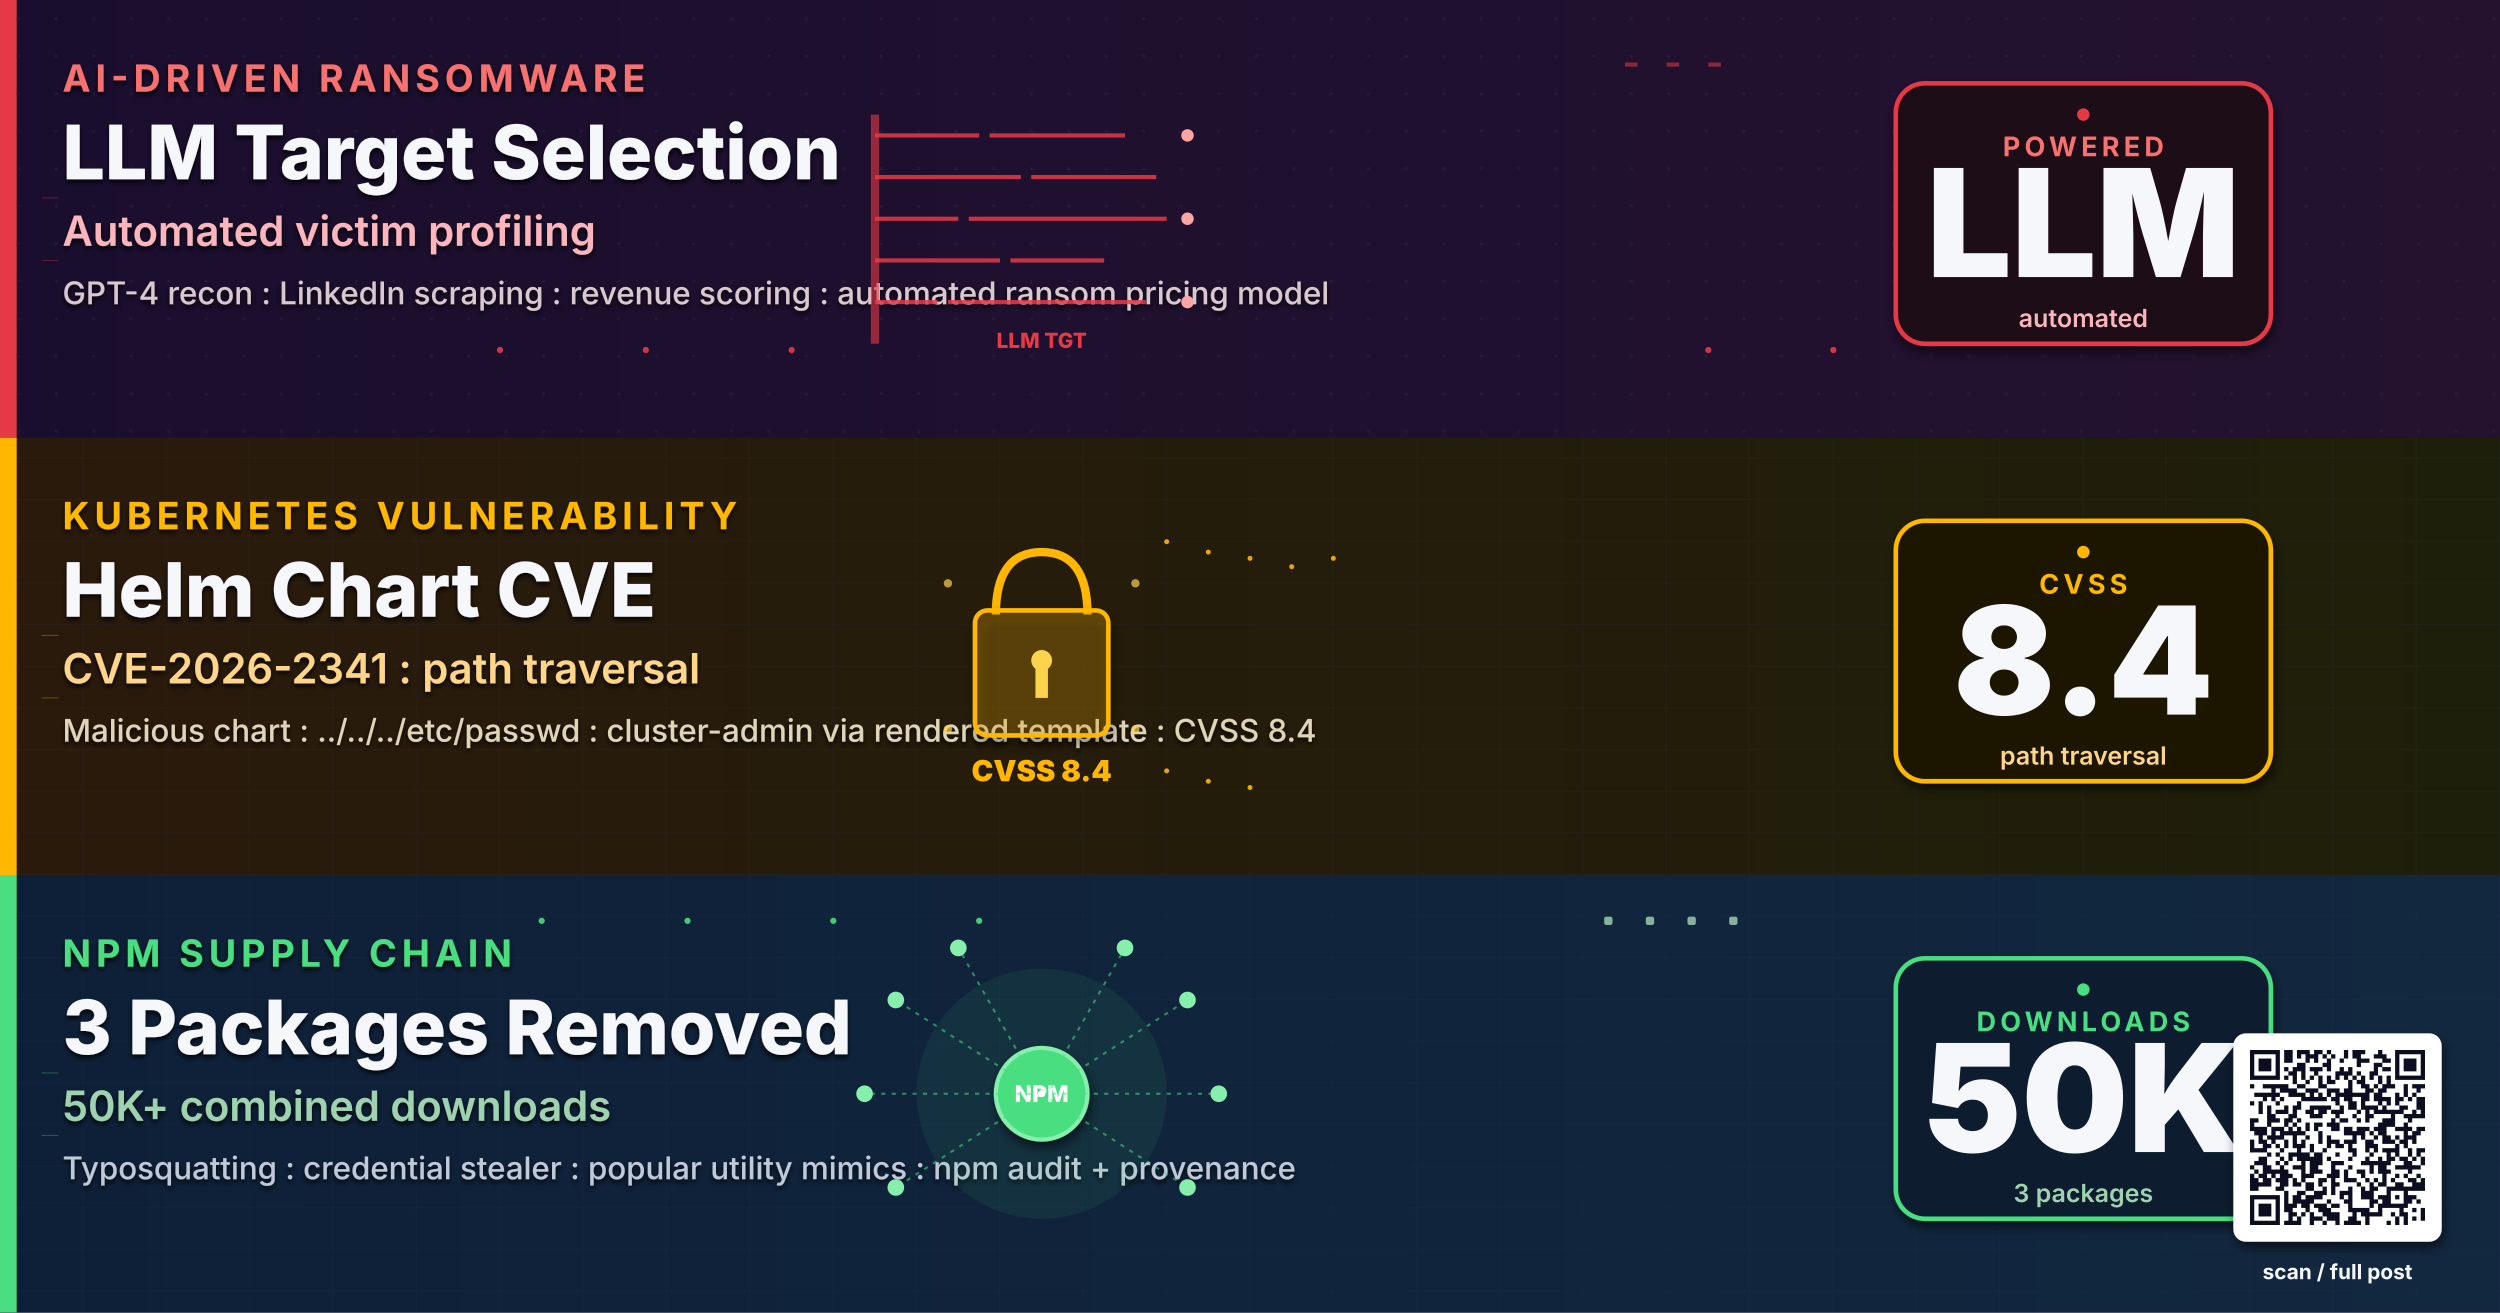
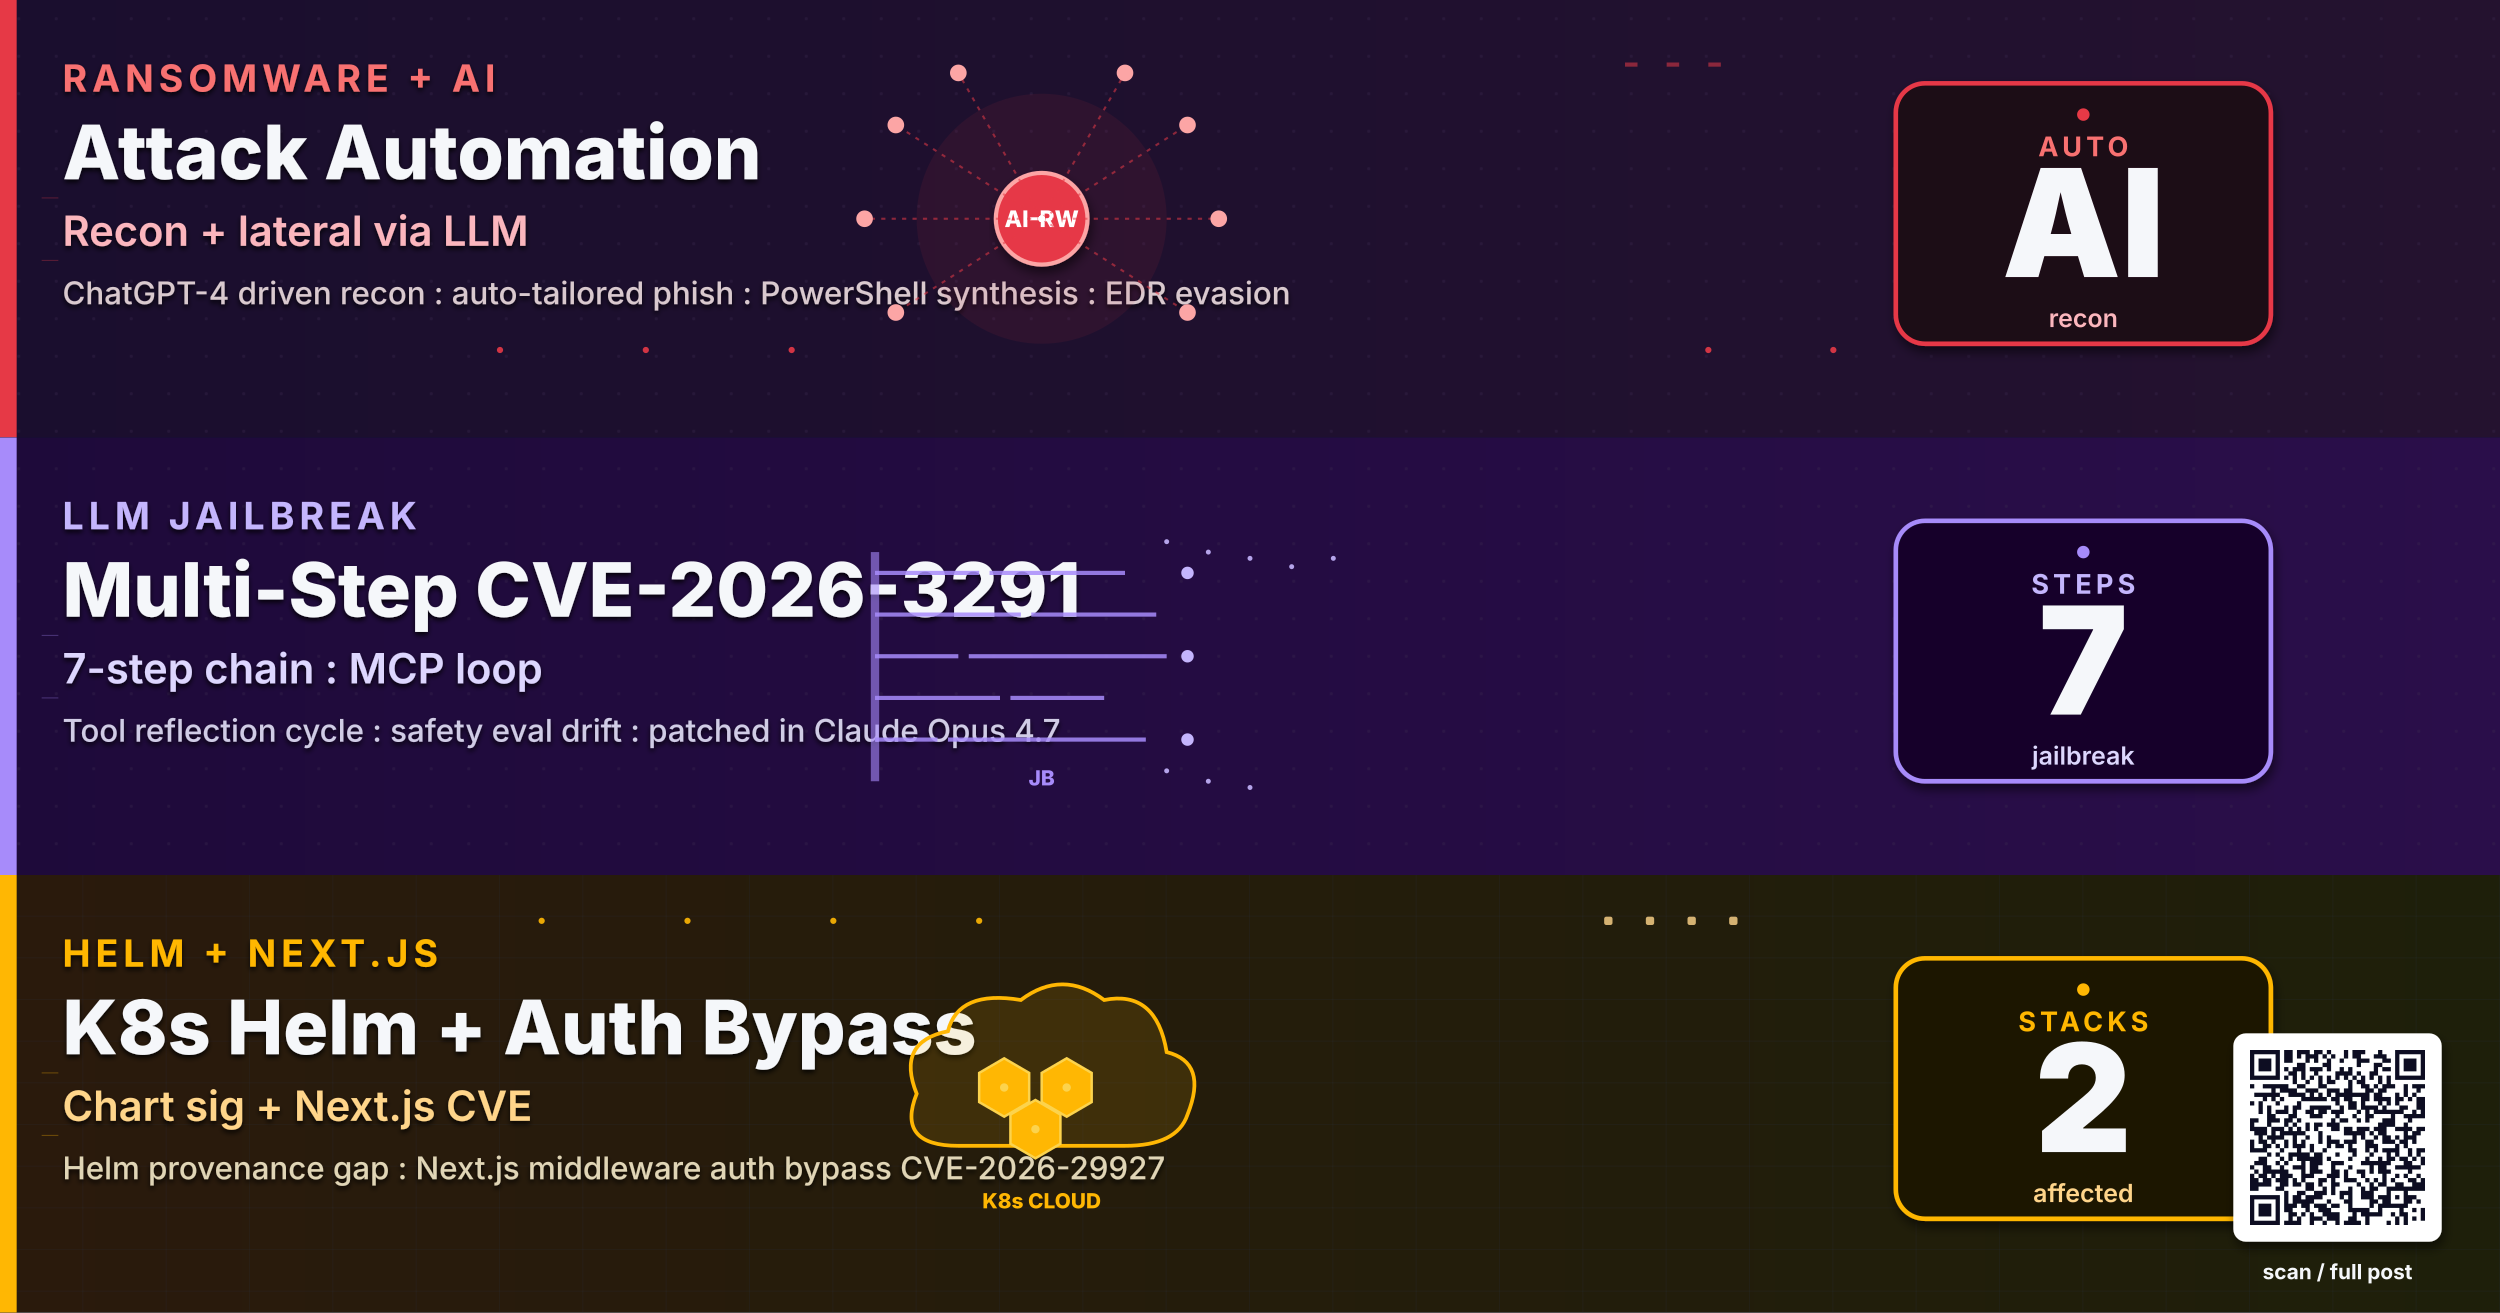
- <svg xmlns="http://www.w3.org/2000/svg" viewBox="0 0 1200 630" width="1200" height="630" role="img" aria-label="Ransomware AI-automated target selection LLM-driven, LLM jailbreak K8s Helm CVE-2026-2341, NPM supply chain 3 packages 50K downloads">
+ <svg xmlns="http://www.w3.org/2000/svg" viewBox="0 0 1200 630" width="1200" height="630" role="img" aria-label="Ransomware AI automation, LLM multi-step jailbreak CVE-2026-3291, K8s Helm supply chain, Next.js auth bypass">
  <defs>
-     <linearGradient id="bgSpreadO" x1="0%" y1="0%" x2="100%" y2="100%">
+     <linearGradient id="bgSpreadMA15" x1="0%" y1="0%" x2="100%" y2="100%">
      <stop offset="0%" stop-color="#0A1226" />
      <stop offset="50%" stop-color="#0C1430" />
      <stop offset="100%" stop-color="#131038" />
    </linearGradient>
-     <linearGradient id="bandAO" x1="0%" y1="0%" x2="100%" y2="0%">
+     <linearGradient id="bandAMA15" x1="0%" y1="0%" x2="100%" y2="0%">
      <stop offset="0%" stop-color="#1A0E2E" />
      <stop offset="100%" stop-color="#24122F" />
    </linearGradient>
-     <linearGradient id="bandBO" x1="0%" y1="0%" x2="100%" y2="0%">
+     <linearGradient id="bandBMA15" x1="0%" y1="0%" x2="100%" y2="0%">
+       <stop offset="0%" stop-color="#1E0A3A" />
+       <stop offset="100%" stop-color="#2A0E4A" />
+     </linearGradient>
+     <linearGradient id="bandCMA15" x1="0%" y1="0%" x2="100%" y2="0%">
      <stop offset="0%" stop-color="#2A1A0C" />
      <stop offset="100%" stop-color="#1E1F0A" />
-     </linearGradient>
-     <linearGradient id="bandCO" x1="0%" y1="0%" x2="100%" y2="0%">
-       <stop offset="0%" stop-color="#0E2038" />
-       <stop offset="100%" stop-color="#12283F" />
    </linearGradient>
    <filter id="softShadow" x="-10%" y="-10%" width="130%" height="130%">
      <feGaussianBlur in="SourceAlpha" stdDeviation="2.5" />
      <feOffset dx="1" dy="3" />
      <feComponentTransfer>
        <feFuncA type="linear" slope="0.55" />
      </feComponentTransfer>
      <feMerge>
        <feMergeNode />
        <feMergeNode in="SourceGraphic" />
      </feMerge>
    </filter>
    <filter id="textShadow" x="-5%" y="-5%" width="110%" height="110%">
      <feGaussianBlur in="SourceAlpha" stdDeviation="1.2" />
      <feOffset dx="0" dy="1.5" />
      <feComponentTransfer>
        <feFuncA type="linear" slope="0.85" />
      </feComponentTransfer>
      <feMerge>
        <feMergeNode />
        <feMergeNode in="SourceGraphic" />
      </feMerge>
    </filter>
    <pattern id="ledgerGrid" x="0" y="0" width="40" height="20" patternUnits="userSpaceOnUse">
      <path d="M0 20 L40 20" stroke="#2A3A56" stroke-width="0.4" opacity="0.5" />
      <path d="M40 0 L40 20" stroke="#2A3A56" stroke-width="0.4" opacity="0.5" />
    </pattern>
    <pattern id="circuitDot" x="0" y="0" width="18" height="18" patternUnits="userSpaceOnUse">
      <circle cx="9" cy="9" r="0.8" fill="#3A2A4E" opacity="0.55" />
    </pattern>
  </defs>
-   <rect width="1200" height="630" fill="url(#bgSpreadO)" />
+   <rect width="1200" height="630" fill="url(#bgSpreadMA15)" />
  <g>
-     <rect x="0" y="0" width="1200" height="210" fill="url(#bandAO)" />
+     <rect x="0" y="0" width="1200" height="210" fill="url(#bandAMA15)" />
    <rect x="0" y="0" width="1200" height="210" fill="url(#circuitDot)" opacity="0.6" />
    <rect x="0" y="0" width="8" height="210" fill="#E63946" />
    <g filter="url(#textShadow)">
-       <text x="30" y="44" font-family="Inter, Helvetica, Arial, sans-serif" font-size="18" font-weight="700" letter-spacing="2.4" fill="#F87171">AI-DRIVEN RANSOMWARE</text>
-       <text x="30" y="86" font-family="Inter, Helvetica, Arial, sans-serif" font-size="36" font-weight="800" fill="#F5F7FA">LLM Target Selection</text>
-       <text x="30" y="118" font-family="Inter, Helvetica, Arial, sans-serif" font-size="20" font-weight="600" fill="#FBB6BD">Automated victim profiling</text>
-       <text x="30" y="146" font-family="Inter, Helvetica, Arial, sans-serif" font-size="15" font-weight="500" fill="#D9C9CE">GPT-4 recon : LinkedIn scraping : revenue scoring : automated ransom pricing model</text>
+       <text x="30" y="44" font-family="Inter, Helvetica, Arial, sans-serif" font-size="18" font-weight="700" letter-spacing="2.4" fill="#F87171">RANSOMWARE + AI</text>
+       <text x="30" y="86" font-family="Inter, Helvetica, Arial, sans-serif" font-size="36" font-weight="800" fill="#F5F7FA">Attack Automation</text>
+       <text x="30" y="118" font-family="Inter, Helvetica, Arial, sans-serif" font-size="20" font-weight="600" fill="#FBB6BD">Recon + lateral via LLM</text>
+       <text x="30" y="146" font-family="Inter, Helvetica, Arial, sans-serif" font-size="15" font-weight="500" fill="#D9C9CE">ChatGPT-4 driven recon : auto-tailored phish : PowerShell synthesis : EDR evasion</text>
    </g>
    <g transform="translate(500,105)">
-       <g stroke="#E63946" stroke-width="2" opacity="0.85">
+       <circle r="60" fill="#E63946" fill-opacity="0.08">
+         <animate attributeName="r" values="50;70;50" dur="3s" repeatCount="indefinite" />
+       </circle>
+       <circle r="22" fill="#E63946" stroke="#FCA5A5" stroke-width="2" filter="url(#softShadow)" />
+       <text y="4" text-anchor="middle" font-family="Inter, monospace" font-size="11" font-weight="800" fill="#FFF">AI-RW</text>
+       <g stroke="#E63946" stroke-width="1" stroke-dasharray="2 3" fill="none" opacity="0.55">
+         <line x1="0" y1="0" x2="70" y2="-45" />
+         <line x1="0" y1="0" x2="85" y2="0" />
+         <line x1="0" y1="0" x2="70" y2="45" />
+         <line x1="0" y1="0" x2="-70" y2="-45" />
+         <line x1="0" y1="0" x2="-85" y2="0" />
+         <line x1="0" y1="0" x2="-70" y2="45" />
+         <line x1="0" y1="0" x2="40" y2="-70" />
+         <line x1="0" y1="0" x2="-40" y2="-70" />
+       </g>
+       <g fill="#FCA5A5">
+         <circle cx="70" cy="-45" r="4">
+           <animate attributeName="opacity" values="0.3;1;0.3" dur="1.8s" repeatCount="indefinite" />
+         </circle>
+         <circle cx="85" cy="0" r="4">
+           <animate attributeName="opacity" values="0.3;1;0.3" dur="2.1s" repeatCount="indefinite" />
+         </circle>
+         <circle cx="70" cy="45" r="4">
+           <animate attributeName="opacity" values="0.3;1;0.3" dur="2.4s" repeatCount="indefinite" />
+         </circle>
+         <circle cx="-70" cy="-45" r="4">
+           <animate attributeName="opacity" values="0.3;1;0.3" dur="1.9s" repeatCount="indefinite" />
+         </circle>
+         <circle cx="-85" cy="0" r="4">
+           <animate attributeName="opacity" values="0.3;1;0.3" dur="2.3s" repeatCount="indefinite" />
+         </circle>
+         <circle cx="-70" cy="45" r="4">
+           <animate attributeName="opacity" values="0.3;1;0.3" dur="2.0s" repeatCount="indefinite" />
+         </circle>
+         <circle cx="40" cy="-70" r="4">
+           <animate attributeName="opacity" values="0.3;1;0.3" dur="2.5s" repeatCount="indefinite" />
+         </circle>
+         <circle cx="-40" cy="-70" r="4">
+           <animate attributeName="opacity" values="0.3;1;0.3" dur="1.7s" repeatCount="indefinite" />
+         </circle>
+       </g>
+       <g fill="#FFF">
+         <circle r="1.6">
+           <animateMotion path="M0 0 L70 -45" dur="1.9s" repeatCount="indefinite" />
+         </circle>
+         <circle r="1.6">
+           <animateMotion path="M0 0 L85 0" dur="2.1s" repeatCount="indefinite" />
+         </circle>
+         <circle r="1.6">
+           <animateMotion path="M0 0 L-70 -45" dur="2.0s" repeatCount="indefinite" />
+         </circle>
+         <circle r="1.6">
+           <animateMotion path="M0 0 L-85 0" dur="2.3s" repeatCount="indefinite" />
+         </circle>
+       </g>
+     </g>
+     <g transform="translate(990,105)" filter="url(#softShadow)">
+       <rect x="-80" y="-65" width="180" height="125" rx="14" fill="#1E0A14" stroke="#E63946" stroke-width="2.2" />
+       <text x="10" y="-30" text-anchor="middle" font-family="Inter, Helvetica, Arial, sans-serif" font-size="13" font-weight="700" letter-spacing="2" fill="#F87171">AUTO</text>
+       <text x="10" y="28" text-anchor="middle" font-family="Inter, Helvetica, Arial, sans-serif" font-size="72" font-weight="900" fill="#F5F7FA">AI</text>
+       <text x="10" y="52" text-anchor="middle" font-family="Inter, Helvetica, Arial, sans-serif" font-size="12" font-weight="600" fill="#FBB6BD">recon</text>
+     </g>
+     <g transform="translate(990,105)">
+       <circle cx="10" cy="-50" r="3" fill="#E63946">
+         <animate attributeName="opacity" values="0.2;1;0.2" dur="1.8s" repeatCount="indefinite" />
+       </circle>
+     </g>
+   </g>
+   <g>
+     <rect x="0" y="210" width="1200" height="210" fill="url(#bandBMA15)" />
+     <rect x="0" y="210" width="1200" height="210" fill="url(#circuitDot)" opacity="0.6" />
+     <rect x="0" y="210" width="8" height="210" fill="#A78BFA" />
+     <g filter="url(#textShadow)">
+       <text x="30" y="254" font-family="Inter, Helvetica, Arial, sans-serif" font-size="18" font-weight="700" letter-spacing="2.4" fill="#C4B5FD">LLM JAILBREAK</text>
+       <text x="30" y="296" font-family="Inter, Helvetica, Arial, sans-serif" font-size="36" font-weight="800" fill="#F5F7FA">Multi-Step CVE-2026-3291</text>
+       <text x="30" y="328" font-family="Inter, Helvetica, Arial, sans-serif" font-size="20" font-weight="600" fill="#DDD6FE">7-step chain : MCP loop</text>
+       <text x="30" y="356" font-family="Inter, Helvetica, Arial, sans-serif" font-size="15" font-weight="500" fill="#D0CCE5">Tool reflection cycle : safety eval drift : patched in Claude Opus 4.7</text>
+     </g>
+     <g transform="translate(500,315)">
+       <g stroke="#A78BFA" stroke-width="2" opacity="0.85">
        <line x1="-80" y1="-40" x2="-30" y2="-40" />
        <line x1="-25" y1="-40" x2="40" y2="-40" />
        <line x1="-80" y1="-20" x2="-10" y2="-20" />
        <line x1="-5" y1="-20" x2="55" y2="-20" />
        <line x1="-80" y1="0" x2="-40" y2="0" />
        <line x1="-35" y1="0" x2="60" y2="0" />
        <line x1="-80" y1="20" x2="-20" y2="20" />
        <line x1="-15" y1="20" x2="30" y2="20" />
        <line x1="-80" y1="40" x2="-50" y2="40" />
        <line x1="-45" y1="40" x2="50" y2="40" />
      </g>
-       <rect x="-82" y="-50" width="4" height="110" fill="#E63946" opacity="0.6" />
-       <g fill="#FCA5A5">
+       <rect x="-82" y="-50" width="4" height="110" fill="#A78BFA" opacity="0.6" />
+       <g fill="#C4B5FD">
        <circle cx="70" cy="-40" r="3">
          <animate attributeName="opacity" values="0.3;1;0.3" dur="1.6s" repeatCount="indefinite" />
        </circle>
        <circle cx="70" cy="0" r="3">
          <animate attributeName="opacity" values="0.3;1;0.3" dur="2.1s" repeatCount="indefinite" />
        </circle>
        <circle cx="70" cy="40" r="3">
          <animate attributeName="opacity" values="0.3;1;0.3" dur="1.9s" repeatCount="indefinite" />
        </circle>
      </g>
-       <text y="62" text-anchor="middle" font-family="Inter, monospace" font-size="10" font-weight="800" fill="#E63946">LLM TGT</text>
-     </g>
-     <g transform="translate(990,105)" filter="url(#softShadow)">
-       <rect x="-80" y="-65" width="180" height="125" rx="14" fill="#1E0A14" stroke="#E63946" stroke-width="2.2" />
-       <text x="10" y="-30" text-anchor="middle" font-family="Inter, Helvetica, Arial, sans-serif" font-size="13" font-weight="700" letter-spacing="2" fill="#F87171">POWERED</text>
-       <text x="10" y="28" text-anchor="middle" font-family="Inter, Helvetica, Arial, sans-serif" font-size="72" font-weight="900" fill="#F5F7FA">LLM</text>
-       <text x="10" y="52" text-anchor="middle" font-family="Inter, Helvetica, Arial, sans-serif" font-size="12" font-weight="600" fill="#FBB6BD">automated</text>
-     </g>
-     <g transform="translate(990,105)">
-       <circle cx="10" cy="-50" r="3" fill="#E63946">
+       <text y="62" text-anchor="middle" font-family="Inter, monospace" font-size="10" font-weight="800" fill="#A78BFA">JB</text>
+     </g>
+     <g transform="translate(990,315)" filter="url(#softShadow)">
+       <rect x="-80" y="-65" width="180" height="125" rx="14" fill="#160629" stroke="#A78BFA" stroke-width="2.2" />
+       <text x="10" y="-30" text-anchor="middle" font-family="Inter, Helvetica, Arial, sans-serif" font-size="13" font-weight="700" letter-spacing="2" fill="#C4B5FD">STEPS</text>
+       <text x="10" y="28" text-anchor="middle" font-family="Inter, Helvetica, Arial, sans-serif" font-size="72" font-weight="900" fill="#F5F7FA">7</text>
+       <text x="10" y="52" text-anchor="middle" font-family="Inter, Helvetica, Arial, sans-serif" font-size="12" font-weight="600" fill="#DDD6FE">jailbreak</text>
+     </g>
+     <g transform="translate(990,315)">
+       <circle cx="10" cy="-50" r="3" fill="#A78BFA">
        <animate attributeName="opacity" values="0.2;1;0.2" dur="1.8s" repeatCount="indefinite" />
      </circle>
    </g>
  </g>
  <g>
-     <rect x="0" y="210" width="1200" height="210" fill="url(#bandBO)" />
-     <rect x="0" y="210" width="1200" height="210" fill="url(#ledgerGrid)" opacity="0.6" />
-     <rect x="0" y="210" width="8" height="210" fill="#FFB703" />
+     <rect x="0" y="420" width="1200" height="210" fill="url(#bandCMA15)" />
+     <rect x="0" y="420" width="1200" height="210" fill="url(#ledgerGrid)" opacity="0.6" />
+     <rect x="0" y="420" width="8" height="210" fill="#FFB703" />
    <g filter="url(#textShadow)">
-       <text x="30" y="254" font-family="Inter, Helvetica, Arial, sans-serif" font-size="18" font-weight="700" letter-spacing="2.4" fill="#FFB703">KUBERNETES VULNERABILITY</text>
-       <text x="30" y="296" font-family="Inter, Helvetica, Arial, sans-serif" font-size="36" font-weight="800" fill="#F5F7FA">Helm Chart CVE</text>
-       <text x="30" y="328" font-family="Inter, Helvetica, Arial, sans-serif" font-size="20" font-weight="600" fill="#FFD58A">CVE-2026-2341 : path traversal</text>
-       <text x="30" y="356" font-family="Inter, Helvetica, Arial, sans-serif" font-size="15" font-weight="500" fill="#E0D5B6">Malicious chart : ../../../etc/passwd : cluster-admin via rendered template : CVSS 8.4</text>
-     </g>
-     <g transform="translate(500,315)">
-       <path d="M-22 -20 Q-22 -50 0 -50 Q22 -50 22 -20" stroke="#FFB703" stroke-width="4" fill="none" />
-       <rect x="-32" y="-22" width="64" height="60" rx="6" fill="#FFB703" fill-opacity="0.2" stroke="#FFB703" stroke-width="2.2" filter="url(#softShadow)" />
-       <circle r="5" fill="#FCD34D" cy="2" />
-       <rect x="-3" y="2" width="6" height="18" fill="#FCD34D" />
-       <text y="60" text-anchor="middle" font-family="Inter, monospace" font-size="14" font-weight="900" fill="#FFB703">CVSS 8.4</text>
-       <g fill="#FCD34D" opacity="0.7">
-         <circle cx="-45" cy="-35" r="2">
-           <animate attributeName="opacity" values="0.2;1;0.2" dur="1.8s" repeatCount="indefinite" />
-         </circle>
-         <circle cx="45" cy="-35" r="2">
-           <animate attributeName="opacity" values="0.2;1;0.2" dur="2.1s" repeatCount="indefinite" />
-         </circle>
-         <circle cx="-45" cy="35" r="2">
-           <animate attributeName="opacity" values="0.2;1;0.2" dur="2.3s" repeatCount="indefinite" />
-         </circle>
-         <circle cx="45" cy="35" r="2">
-           <animate attributeName="opacity" values="0.2;1;0.2" dur="1.9s" repeatCount="indefinite" />
-         </circle>
-       </g>
-     </g>
-     <g transform="translate(990,315)" filter="url(#softShadow)">
+       <text x="30" y="464" font-family="Inter, Helvetica, Arial, sans-serif" font-size="18" font-weight="700" letter-spacing="2.4" fill="#FFB703">HELM + NEXT.JS</text>
+       <text x="30" y="506" font-family="Inter, Helvetica, Arial, sans-serif" font-size="36" font-weight="800" fill="#F5F7FA">K8s Helm + Auth Bypass</text>
+       <text x="30" y="538" font-family="Inter, Helvetica, Arial, sans-serif" font-size="20" font-weight="600" fill="#FFD58A">Chart sig + Next.js CVE</text>
+       <text x="30" y="566" font-family="Inter, Helvetica, Arial, sans-serif" font-size="15" font-weight="500" fill="#E0D5B6">Helm provenance gap : Next.js middleware auth bypass CVE-2026-29927</text>
+     </g>
+     <g transform="translate(500,525)">
+       <path d="M-60 0 Q-70 -25 -45 -30 Q-40 -50 -10 -45 Q10 -60 30 -45 Q55 -50 60 -20 Q80 -15 70 10 Q65 25 40 25 L-40 25 Q-70 25 -60 0 Z" fill="#FFB703" fill-opacity="0.12" stroke="#FFB703" stroke-width="1.8" />
+       <g fill="#FFB703" stroke="#FCD34D" stroke-width="1.2">
+         <polygon points="-30,-10 -18,-17 -6,-10 -6,4 -18,11 -30,4" />
+         <polygon points="0,-10 12,-17 24,-10 24,4 12,11 0,4" />
+         <polygon points="-15,10 -3,3 9,10 9,24 -3,31 -15,24" />
+       </g>
+       <g fill="#FCD34D">
+         <circle cx="-18" cy="-3" r="2" />
+         <circle cx="12" cy="-3" r="2" />
+         <circle cx="-3" cy="17" r="2" />
+       </g>
+       <text y="55" text-anchor="middle" font-family="Inter, monospace" font-size="10" font-weight="800" fill="#FFB703">K8s CLOUD</text>
+     </g>
+     <g transform="translate(990,525)" filter="url(#softShadow)">
      <rect x="-80" y="-65" width="180" height="125" rx="14" fill="#1E1805" stroke="#FFB703" stroke-width="2.2" />
-       <text x="10" y="-30" text-anchor="middle" font-family="Inter, Helvetica, Arial, sans-serif" font-size="13" font-weight="700" letter-spacing="2" fill="#FFB703">CVSS</text>
-       <text x="10" y="28" text-anchor="middle" font-family="Inter, Helvetica, Arial, sans-serif" font-size="72" font-weight="900" fill="#F5F7FA">8.4</text>
-       <text x="10" y="52" text-anchor="middle" font-family="Inter, Helvetica, Arial, sans-serif" font-size="12" font-weight="600" fill="#FFD58A">path traversal</text>
-     </g>
-     <g transform="translate(990,315)">
+       <text x="10" y="-30" text-anchor="middle" font-family="Inter, Helvetica, Arial, sans-serif" font-size="13" font-weight="700" letter-spacing="2" fill="#FFB703">STACKS</text>
+       <text x="10" y="28" text-anchor="middle" font-family="Inter, Helvetica, Arial, sans-serif" font-size="72" font-weight="900" fill="#F5F7FA">2</text>
+       <text x="10" y="52" text-anchor="middle" font-family="Inter, Helvetica, Arial, sans-serif" font-size="12" font-weight="600" fill="#FFD58A">affected</text>
+     </g>
+     <g transform="translate(990,525)">
      <circle cx="10" cy="-50" r="3" fill="#FFB703">
-         <animate attributeName="opacity" values="0.2;1;0.2" dur="1.8s" repeatCount="indefinite" />
-       </circle>
-     </g>
-   </g>
-   <g>
-     <rect x="0" y="420" width="1200" height="210" fill="url(#bandCO)" />
-     <rect x="0" y="420" width="1200" height="210" fill="url(#ledgerGrid)" opacity="0.6" />
-     <rect x="0" y="420" width="8" height="210" fill="#4ADE80" />
-     <g filter="url(#textShadow)">
-       <text x="30" y="464" font-family="Inter, Helvetica, Arial, sans-serif" font-size="18" font-weight="700" letter-spacing="2.4" fill="#4ADE80">NPM SUPPLY CHAIN</text>
-       <text x="30" y="506" font-family="Inter, Helvetica, Arial, sans-serif" font-size="36" font-weight="800" fill="#F5F7FA">3 Packages Removed</text>
-       <text x="30" y="538" font-family="Inter, Helvetica, Arial, sans-serif" font-size="20" font-weight="600" fill="#9FD3B0">50K+ combined downloads</text>
-       <text x="30" y="566" font-family="Inter, Helvetica, Arial, sans-serif" font-size="15" font-weight="500" fill="#BFC9D9">Typosquatting : credential stealer : popular utility mimics : npm audit + provenance</text>
-     </g>
-     <g transform="translate(500,525)">
-       <circle r="60" fill="#4ADE80" fill-opacity="0.08">
-         <animate attributeName="r" values="50;70;50" dur="3s" repeatCount="indefinite" />
-       </circle>
-       <circle r="22" fill="#4ADE80" stroke="#86EFAC" stroke-width="2" filter="url(#softShadow)" />
-       <text y="4" text-anchor="middle" font-family="Inter, monospace" font-size="11" font-weight="800" fill="#FFF">NPM</text>
-       <g stroke="#4ADE80" stroke-width="1" stroke-dasharray="2 3" fill="none" opacity="0.55">
-         <line x1="0" y1="0" x2="70" y2="-45" />
-         <line x1="0" y1="0" x2="85" y2="0" />
-         <line x1="0" y1="0" x2="70" y2="45" />
-         <line x1="0" y1="0" x2="-70" y2="-45" />
-         <line x1="0" y1="0" x2="-85" y2="0" />
-         <line x1="0" y1="0" x2="-70" y2="45" />
-         <line x1="0" y1="0" x2="40" y2="-70" />
-         <line x1="0" y1="0" x2="-40" y2="-70" />
-       </g>
-       <g fill="#86EFAC">
-         <circle cx="70" cy="-45" r="4">
-           <animate attributeName="opacity" values="0.3;1;0.3" dur="1.8s" repeatCount="indefinite" />
-         </circle>
-         <circle cx="85" cy="0" r="4">
-           <animate attributeName="opacity" values="0.3;1;0.3" dur="2.1s" repeatCount="indefinite" />
-         </circle>
-         <circle cx="70" cy="45" r="4">
-           <animate attributeName="opacity" values="0.3;1;0.3" dur="2.4s" repeatCount="indefinite" />
-         </circle>
-         <circle cx="-70" cy="-45" r="4">
-           <animate attributeName="opacity" values="0.3;1;0.3" dur="1.9s" repeatCount="indefinite" />
-         </circle>
-         <circle cx="-85" cy="0" r="4">
-           <animate attributeName="opacity" values="0.3;1;0.3" dur="2.3s" repeatCount="indefinite" />
-         </circle>
-         <circle cx="-70" cy="45" r="4">
-           <animate attributeName="opacity" values="0.3;1;0.3" dur="2.0s" repeatCount="indefinite" />
-         </circle>
-         <circle cx="40" cy="-70" r="4">
-           <animate attributeName="opacity" values="0.3;1;0.3" dur="2.5s" repeatCount="indefinite" />
-         </circle>
-         <circle cx="-40" cy="-70" r="4">
-           <animate attributeName="opacity" values="0.3;1;0.3" dur="1.7s" repeatCount="indefinite" />
-         </circle>
-       </g>
-       <g fill="#FFF">
-         <circle r="1.6">
-           <animateMotion path="M0 0 L70 -45" dur="1.9s" repeatCount="indefinite" />
-         </circle>
-         <circle r="1.6">
-           <animateMotion path="M0 0 L85 0" dur="2.1s" repeatCount="indefinite" />
-         </circle>
-         <circle r="1.6">
-           <animateMotion path="M0 0 L-70 -45" dur="2.0s" repeatCount="indefinite" />
-         </circle>
-         <circle r="1.6">
-           <animateMotion path="M0 0 L-85 0" dur="2.3s" repeatCount="indefinite" />
-         </circle>
-       </g>
-     </g>
-     <g transform="translate(990,525)" filter="url(#softShadow)">
-       <rect x="-80" y="-65" width="180" height="125" rx="14" fill="#0A1B2E" stroke="#4ADE80" stroke-width="2.2" />
-       <text x="10" y="-30" text-anchor="middle" font-family="Inter, Helvetica, Arial, sans-serif" font-size="13" font-weight="700" letter-spacing="2" fill="#4ADE80">DOWNLOADS</text>
-       <text x="10" y="28" text-anchor="middle" font-family="Inter, Helvetica, Arial, sans-serif" font-size="72" font-weight="900" fill="#F5F7FA">50K</text>
-       <text x="10" y="52" text-anchor="middle" font-family="Inter, Helvetica, Arial, sans-serif" font-size="12" font-weight="600" fill="#9FD3B0">3 packages</text>
-     </g>
-     <g transform="translate(990,525)">
-       <circle cx="10" cy="-50" r="3" fill="#4ADE80">
        <animate attributeName="opacity" values="0.2;1;0.2" dur="1.8s" repeatCount="indefinite" />
      </circle>
    </g>
  </g>
  <g opacity="0.9">
    <g fill="#E63946">
      <circle cx="240" cy="168" r="1.5">
        <animate attributeName="opacity" values="0;1;0" dur="1.8s" repeatCount="indefinite" />
      </circle>
      <circle cx="310" cy="168" r="1.5">
        <animate attributeName="opacity" values="0;1;0" dur="1.6s" begin="0.2s" repeatCount="indefinite" />
      </circle>
      <circle cx="380" cy="168" r="1.5">
        <animate attributeName="opacity" values="0;1;0" dur="2.0s" begin="0.4s" repeatCount="indefinite" />
      </circle>
      <circle cx="820" cy="168" r="1.5">
        <animate attributeName="opacity" values="0;1;0" dur="1.9s" repeatCount="indefinite" />
      </circle>
      <circle cx="880" cy="168" r="1.5">
        <animate attributeName="opacity" values="0;1;0" dur="2.1s" begin="0.3s" repeatCount="indefinite" />
      </circle>
    </g>
    <g fill="#E63946" opacity="0.6">
      <rect x="780" y="30" width="6" height="2">
        <animate attributeName="opacity" values="0.2;1;0.2" dur="1.4s" repeatCount="indefinite" />
      </rect>
      <rect x="800" y="30" width="6" height="2">
        <animate attributeName="opacity" values="0.2;1;0.2" dur="1.2s" begin="0.3s" repeatCount="indefinite" />
      </rect>
      <rect x="820" y="30" width="6" height="2">
        <animate attributeName="opacity" values="0.2;1;0.2" dur="1.6s" begin="0.6s" repeatCount="indefinite" />
      </rect>
    </g>
-     <g fill="#FFB703">
+     <g fill="#C4B5FD">
      <circle cx="560" cy="260" r="1.2">
        <animate attributeName="opacity" values="0;1;0" dur="1.8s" repeatCount="indefinite" />
      </circle>
      <circle cx="580" cy="265" r="1.2">
        <animate attributeName="opacity" values="0;1;0" dur="1.6s" begin="0.2s" repeatCount="indefinite" />
      </circle>
      <circle cx="600" cy="268" r="1.2">
        <animate attributeName="opacity" values="0;1;0" dur="2.0s" begin="0.4s" repeatCount="indefinite" />
      </circle>
      <circle cx="620" cy="272" r="1.2">
        <animate attributeName="opacity" values="0;1;0" dur="1.7s" begin="0.6s" repeatCount="indefinite" />
      </circle>
      <circle cx="640" cy="268" r="1.2">
        <animate attributeName="opacity" values="0;1;0" dur="1.9s" begin="0.8s" repeatCount="indefinite" />
      </circle>
      <circle cx="560" cy="370" r="1.2">
        <animate attributeName="opacity" values="0;1;0" dur="1.8s" repeatCount="indefinite" />
      </circle>
      <circle cx="580" cy="375" r="1.2">
        <animate attributeName="opacity" values="0;1;0" dur="1.6s" begin="0.2s" repeatCount="indefinite" />
      </circle>
      <circle cx="600" cy="378" r="1.2">
        <animate attributeName="opacity" values="0;1;0" dur="2.0s" begin="0.4s" repeatCount="indefinite" />
      </circle>
    </g>
-     <g fill="#4ADE80">
+     <g fill="#FFB703">
      <circle cx="260" cy="442" r="1.5">
        <animate attributeName="opacity" values="0;1;0" dur="1.5s" repeatCount="indefinite" />
      </circle>
      <circle cx="330" cy="442" r="1.5">
        <animate attributeName="opacity" values="0;1;0" dur="1.7s" begin="0.2s" repeatCount="indefinite" />
      </circle>
      <circle cx="400" cy="442" r="1.5">
        <animate attributeName="opacity" values="0;1;0" dur="1.9s" begin="0.4s" repeatCount="indefinite" />
      </circle>
      <circle cx="470" cy="442" r="1.5">
        <animate attributeName="opacity" values="0;1;0" dur="1.6s" begin="0.6s" repeatCount="indefinite" />
      </circle>
    </g>
-     <g fill="#9FD3B0" opacity="0.9">
+     <g fill="#FFD58A" opacity="0.9">
      <rect x="770" y="440" width="4" height="4" rx="1">
        <animate attributeName="opacity" values="0.3;1;0.3" dur="1.4s" repeatCount="indefinite" />
      </rect>
      <rect x="790" y="440" width="4" height="4" rx="1">
        <animate attributeName="opacity" values="0.3;1;0.3" dur="1.2s" begin="0.3s" repeatCount="indefinite" />
      </rect>
      <rect x="810" y="440" width="4" height="4" rx="1">
        <animate attributeName="opacity" values="0.3;1;0.3" dur="1.6s" begin="0.6s" repeatCount="indefinite" />
      </rect>
      <rect x="830" y="440" width="4" height="4" rx="1">
        <animate attributeName="opacity" values="0.3;1;0.3" dur="1.3s" begin="0.9s" repeatCount="indefinite" />
      </rect>
    </g>
    <g stroke="#E63946" stroke-width="0.5" stroke-opacity="0.35" fill="none">
      <path d="M20 95 L28 95">
        <animate attributeName="stroke-opacity" values="0;0.7;0" dur="2s" repeatCount="indefinite" />
      </path>
      <path d="M20 125 L28 125">
        <animate attributeName="stroke-opacity" values="0;0.7;0" dur="2.2s" begin="0.3s" repeatCount="indefinite" />
      </path>
    </g>
-     <g stroke="#FFB703" stroke-width="0.5" stroke-opacity="0.35" fill="none">
+     <g stroke="#A78BFA" stroke-width="0.5" stroke-opacity="0.35" fill="none">
      <path d="M20 305 L28 305">
        <animate attributeName="stroke-opacity" values="0;0.7;0" dur="2s" repeatCount="indefinite" />
      </path>
      <path d="M20 335 L28 335">
        <animate attributeName="stroke-opacity" values="0;0.7;0" dur="2.2s" begin="0.3s" repeatCount="indefinite" />
      </path>
    </g>
-     <g stroke="#4ADE80" stroke-width="0.5" stroke-opacity="0.35" fill="none">
+     <g stroke="#FFB703" stroke-width="0.5" stroke-opacity="0.35" fill="none">
      <path d="M20 515 L28 515">
        <animate attributeName="stroke-opacity" values="0;0.7;0" dur="2s" repeatCount="indefinite" />
      </path>
      <path d="M20 545 L28 545">
        <animate attributeName="stroke-opacity" values="0;0.7;0" dur="2.2s" begin="0.3s" repeatCount="indefinite" />
      </path>
    </g>
  </g>
  <g transform="translate(1080,504)" filter="url(#softShadow)">
    <rect x="-8" y="-8" width="100" height="100" rx="6" fill="#FFFFFF" />
    <path fill="#0A1020" d="M0.0 0.0h14.341v2.049h-14.341z M16.39 0.0h4.098v2.049h-4.098z M22.537 0.0h6.146v2.049h-6.146z M30.732 0.0h4.098v2.049h-4.098z M36.878 0.0h2.049v2.049h-2.049z M45.073 0.0h2.049v2.049h-2.049z M49.171 0.0h6.146v2.049h-6.146z M61.463 0.0h2.049v2.049h-2.049z M69.659 0.0h14.341v2.049h-14.341z M0.0 2.049h2.049v2.049h-2.049z M12.293 2.049h2.049v2.049h-2.049z M16.39 2.049h4.098v2.049h-4.098z M22.537 2.049h2.049v2.049h-2.049z M26.634 2.049h6.146v2.049h-6.146z M34.829 2.049h2.049v2.049h-2.049z M38.927 2.049h2.049v2.049h-2.049z M45.073 2.049h2.049v2.049h-2.049z M49.171 2.049h4.098v2.049h-4.098z M59.415 2.049h6.146v2.049h-6.146z M69.659 2.049h2.049v2.049h-2.049z M81.951 2.049h2.049v2.049h-2.049z M0.0 4.098h2.049v2.049h-2.049z M4.098 4.098h6.146v2.049h-6.146z M12.293 4.098h2.049v2.049h-2.049z M16.39 4.098h4.098v2.049h-4.098z M26.634 4.098h2.049v2.049h-2.049z M30.732 4.098h2.049v2.049h-2.049z M36.878 4.098h2.049v2.049h-2.049z M43.024 4.098h2.049v2.049h-2.049z M51.22 4.098h6.146v2.049h-6.146z M63.512 4.098h4.098v2.049h-4.098z M69.659 4.098h2.049v2.049h-2.049z M73.756 4.098h6.146v2.049h-6.146z M81.951 4.098h2.049v2.049h-2.049z M0.0 6.146h2.049v2.049h-2.049z M4.098 6.146h6.146v2.049h-6.146z M12.293 6.146h2.049v2.049h-2.049z M22.537 6.146h4.098v2.049h-4.098z M34.829 6.146h4.098v2.049h-4.098z M51.22 6.146h2.049v2.049h-2.049z M59.415 6.146h4.098v2.049h-4.098z M69.659 6.146h2.049v2.049h-2.049z M73.756 6.146h6.146v2.049h-6.146z M81.951 6.146h2.049v2.049h-2.049z M0.0 8.195h2.049v2.049h-2.049z M4.098 8.195h6.146v2.049h-6.146z M12.293 8.195h2.049v2.049h-2.049z M16.39 8.195h2.049v2.049h-2.049z M20.488 8.195h6.146v2.049h-6.146z M28.683 8.195h6.146v2.049h-6.146z M36.878 8.195h2.049v2.049h-2.049z M43.024 8.195h2.049v2.049h-2.049z M47.122 8.195h2.049v2.049h-2.049z M59.415 8.195h2.049v2.049h-2.049z M63.512 8.195h4.098v2.049h-4.098z M69.659 8.195h2.049v2.049h-2.049z M73.756 8.195h6.146v2.049h-6.146z M81.951 8.195h2.049v2.049h-2.049z M0.0 10.244h2.049v2.049h-2.049z M12.293 10.244h2.049v2.049h-2.049z M18.439 10.244h4.098v2.049h-4.098z M24.585 10.244h2.049v2.049h-2.049z M30.732 10.244h2.049v2.049h-2.049z M40.976 10.244h8.195v2.049h-8.195z M51.22 10.244h2.049v2.049h-2.049z M57.366 10.244h4.098v2.049h-4.098z M69.659 10.244h2.049v2.049h-2.049z M81.951 10.244h2.049v2.049h-2.049z M0.0 12.293h14.341v2.049h-14.341z M16.39 12.293h2.049v2.049h-2.049z M20.488 12.293h2.049v2.049h-2.049z M24.585 12.293h2.049v2.049h-2.049z M28.683 12.293h2.049v2.049h-2.049z M32.78 12.293h2.049v2.049h-2.049z M36.878 12.293h2.049v2.049h-2.049z M40.976 12.293h2.049v2.049h-2.049z M45.073 12.293h2.049v2.049h-2.049z M49.171 12.293h2.049v2.049h-2.049z M53.268 12.293h2.049v2.049h-2.049z M57.366 12.293h2.049v2.049h-2.049z M61.463 12.293h2.049v2.049h-2.049z M65.561 12.293h2.049v2.049h-2.049z M69.659 12.293h14.341v2.049h-14.341z M20.488 14.341h2.049v2.049h-2.049z M26.634 14.341h2.049v2.049h-2.049z M32.78 14.341h2.049v2.049h-2.049z M36.878 14.341h4.098v2.049h-4.098z M47.122 14.341h2.049v2.049h-2.049z M51.22 14.341h4.098v2.049h-4.098z M61.463 14.341h2.049v2.049h-2.049z M65.561 14.341h2.049v2.049h-2.049z M0.0 16.39h2.049v2.049h-2.049z M6.146 16.39h12.293v2.049h-12.293z M22.537 16.39h4.098v2.049h-4.098z M32.78 16.39h4.098v2.049h-4.098z M47.122 16.39h2.049v2.049h-2.049z M53.268 16.39h4.098v2.049h-4.098z M59.415 16.39h2.049v2.049h-2.049z M63.512 16.39h6.146v2.049h-6.146z M73.756 16.39h2.049v2.049h-2.049z M77.854 16.39h6.146v2.049h-6.146z M10.244 18.439h2.049v2.049h-2.049z M14.341 18.439h8.195v2.049h-8.195z M26.634 18.439h6.146v2.049h-6.146z M36.878 18.439h6.146v2.049h-6.146z M45.073 18.439h4.098v2.049h-4.098z M55.317 18.439h4.098v2.049h-4.098z M61.463 18.439h4.098v2.049h-4.098z M73.756 18.439h2.049v2.049h-2.049z M79.902 18.439h2.049v2.049h-2.049z M2.049 20.488h12.293v2.049h-12.293z M18.439 20.488h8.195v2.049h-8.195z M28.683 20.488h2.049v2.049h-2.049z M32.78 20.488h2.049v2.049h-2.049z M36.878 20.488h2.049v2.049h-2.049z M40.976 20.488h16.39v2.049h-16.39z M59.415 20.488h4.098v2.049h-4.098z M69.659 20.488h2.049v2.049h-2.049z M73.756 20.488h2.049v2.049h-2.049z M77.854 20.488h2.049v2.049h-2.049z M6.146 22.537h2.049v2.049h-2.049z M10.244 22.537h2.049v2.049h-2.049z M14.341 22.537h2.049v2.049h-2.049z M24.585 22.537h12.293v2.049h-12.293z M38.927 22.537h4.098v2.049h-4.098z M45.073 22.537h4.098v2.049h-4.098z M53.268 22.537h4.098v2.049h-4.098z M59.415 22.537h8.195v2.049h-8.195z M69.659 22.537h4.098v2.049h-4.098z M75.805 22.537h2.049v2.049h-2.049z M79.902 22.537h4.098v2.049h-4.098z M0.0 24.585h2.049v2.049h-2.049z M4.098 24.585h2.049v2.049h-2.049z M12.293 24.585h2.049v2.049h-2.049z M22.537 24.585h2.049v2.049h-2.049z M40.976 24.585h2.049v2.049h-2.049z M47.122 24.585h4.098v2.049h-4.098z M53.268 24.585h2.049v2.049h-2.049z M61.463 24.585h2.049v2.049h-2.049z M65.561 24.585h2.049v2.049h-2.049z M69.659 24.585h2.049v2.049h-2.049z M79.902 24.585h4.098v2.049h-4.098z M4.098 26.634h2.049v2.049h-2.049z M8.195 26.634h2.049v2.049h-2.049z M16.39 26.634h2.049v2.049h-2.049z M20.488 26.634h4.098v2.049h-4.098z M28.683 26.634h10.244v2.049h-10.244z M43.024 26.634h2.049v2.049h-2.049z M47.122 26.634h4.098v2.049h-4.098z M53.268 26.634h8.195v2.049h-8.195z M63.512 26.634h2.049v2.049h-2.049z M71.707 26.634h4.098v2.049h-4.098z M79.902 26.634h4.098v2.049h-4.098z M4.098 28.683h2.049v2.049h-2.049z M8.195 28.683h2.049v2.049h-2.049z M12.293 28.683h6.146v2.049h-6.146z M20.488 28.683h2.049v2.049h-2.049z M26.634 28.683h4.098v2.049h-4.098z M32.78 28.683h4.098v2.049h-4.098z M38.927 28.683h6.146v2.049h-6.146z M51.22 28.683h2.049v2.049h-2.049z M55.317 28.683h2.049v2.049h-2.049z M59.415 28.683h14.341v2.049h-14.341z M77.854 28.683h2.049v2.049h-2.049z M81.951 28.683h2.049v2.049h-2.049z M8.195 30.732h4.098v2.049h-4.098z M18.439 30.732h4.098v2.049h-4.098z M28.683 30.732h6.146v2.049h-6.146z M40.976 30.732h2.049v2.049h-2.049z M49.171 30.732h2.049v2.049h-2.049z M55.317 30.732h4.098v2.049h-4.098z M67.61 30.732h2.049v2.049h-2.049z M73.756 30.732h10.244v2.049h-10.244z M0.0 32.78h4.098v2.049h-4.098z M8.195 32.78h6.146v2.049h-6.146z M16.39 32.78h4.098v2.049h-4.098z M22.537 32.78h2.049v2.049h-2.049z M38.927 32.78h2.049v2.049h-2.049z M43.024 32.78h4.098v2.049h-4.098z M51.22 32.78h2.049v2.049h-2.049z M55.317 32.78h2.049v2.049h-2.049z M63.512 32.78h6.146v2.049h-6.146z M75.805 32.78h2.049v2.049h-2.049z M0.0 34.829h2.049v2.049h-2.049z M8.195 34.829h2.049v2.049h-2.049z M16.39 34.829h2.049v2.049h-2.049z M20.488 34.829h2.049v2.049h-2.049z M26.634 34.829h2.049v2.049h-2.049z M30.732 34.829h4.098v2.049h-4.098z M36.878 34.829h6.146v2.049h-6.146z M61.463 34.829h8.195v2.049h-8.195z M73.756 34.829h2.049v2.049h-2.049z M0.0 36.878h8.195v2.049h-8.195z M10.244 36.878h6.146v2.049h-6.146z M18.439 36.878h2.049v2.049h-2.049z M22.537 36.878h2.049v2.049h-2.049z M26.634 36.878h2.049v2.049h-2.049z M30.732 36.878h2.049v2.049h-2.049z M38.927 36.878h4.098v2.049h-4.098z M45.073 36.878h4.098v2.049h-4.098z M51.22 36.878h6.146v2.049h-6.146z M59.415 36.878h6.146v2.049h-6.146z M69.659 36.878h8.195v2.049h-8.195z M79.902 36.878h4.098v2.049h-4.098z M2.049 38.927h6.146v2.049h-6.146z M10.244 38.927h2.049v2.049h-2.049z M14.341 38.927h12.293v2.049h-12.293z M32.78 38.927h2.049v2.049h-2.049z M45.073 38.927h10.244v2.049h-10.244z M57.366 38.927h2.049v2.049h-2.049z M61.463 38.927h4.098v2.049h-4.098z M73.756 38.927h2.049v2.049h-2.049z M77.854 38.927h4.098v2.049h-4.098z M4.098 40.976h2.049v2.049h-2.049z M8.195 40.976h8.195v2.049h-8.195z M20.488 40.976h2.049v2.049h-2.049z M26.634 40.976h2.049v2.049h-2.049z M32.78 40.976h2.049v2.049h-2.049z M36.878 40.976h2.049v2.049h-2.049z M49.171 40.976h2.049v2.049h-2.049z M53.268 40.976h2.049v2.049h-2.049z M59.415 40.976h2.049v2.049h-2.049z M63.512 40.976h4.098v2.049h-4.098z M69.659 40.976h2.049v2.049h-2.049z M73.756 40.976h6.146v2.049h-6.146z M0.0 43.024h2.049v2.049h-2.049z M4.098 43.024h4.098v2.049h-4.098z M10.244 43.024h2.049v2.049h-2.049z M16.39 43.024h2.049v2.049h-2.049z M20.488 43.024h2.049v2.049h-2.049z M24.585 43.024h2.049v2.049h-2.049z M32.78 43.024h2.049v2.049h-2.049z M36.878 43.024h6.146v2.049h-6.146z M45.073 43.024h6.146v2.049h-6.146z M55.317 43.024h4.098v2.049h-4.098z M63.512 43.024h6.146v2.049h-6.146z M71.707 43.024h4.098v2.049h-4.098z M77.854 43.024h2.049v2.049h-2.049z M0.0 45.073h2.049v2.049h-2.049z M6.146 45.073h4.098v2.049h-4.098z M12.293 45.073h2.049v2.049h-2.049z M16.39 45.073h2.049v2.049h-2.049z M20.488 45.073h6.146v2.049h-6.146z M28.683 45.073h2.049v2.049h-2.049z M36.878 45.073h2.049v2.049h-2.049z M40.976 45.073h4.098v2.049h-4.098z M47.122 45.073h2.049v2.049h-2.049z M55.317 45.073h6.146v2.049h-6.146z M69.659 45.073h2.049v2.049h-2.049z M73.756 45.073h2.049v2.049h-2.049z M0.0 47.122h8.195v2.049h-8.195z M14.341 47.122h2.049v2.049h-2.049z M22.537 47.122h2.049v2.049h-2.049z M28.683 47.122h2.049v2.049h-2.049z M34.829 47.122h2.049v2.049h-2.049z M47.122 47.122h4.098v2.049h-4.098z M55.317 47.122h2.049v2.049h-2.049z M59.415 47.122h2.049v2.049h-2.049z M63.512 47.122h8.195v2.049h-8.195z M75.805 47.122h2.049v2.049h-2.049z M79.902 47.122h4.098v2.049h-4.098z M8.195 49.171h2.049v2.049h-2.049z M12.293 49.171h2.049v2.049h-2.049z M18.439 49.171h10.244v2.049h-10.244z M30.732 49.171h4.098v2.049h-4.098z M40.976 49.171h2.049v2.049h-2.049z M49.171 49.171h2.049v2.049h-2.049z M57.366 49.171h2.049v2.049h-2.049z M65.561 49.171h2.049v2.049h-2.049z M69.659 49.171h2.049v2.049h-2.049z M75.805 49.171h2.049v2.049h-2.049z M79.902 49.171h2.049v2.049h-2.049z M4.098 51.22h4.098v2.049h-4.098z M14.341 51.22h2.049v2.049h-2.049z M18.439 51.22h2.049v2.049h-2.049z M22.537 51.22h12.293v2.049h-12.293z M36.878 51.22h2.049v2.049h-2.049z M47.122 51.22h2.049v2.049h-2.049z M55.317 51.22h2.049v2.049h-2.049z M61.463 51.22h2.049v2.049h-2.049z M65.561 51.22h4.098v2.049h-4.098z M71.707 51.22h4.098v2.049h-4.098z M77.854 51.22h2.049v2.049h-2.049z M81.951 51.22h2.049v2.049h-2.049z M2.049 53.268h6.146v2.049h-6.146z M12.293 53.268h2.049v2.049h-2.049z M16.39 53.268h2.049v2.049h-2.049z M24.585 53.268h2.049v2.049h-2.049z M28.683 53.268h6.146v2.049h-6.146z M38.927 53.268h6.146v2.049h-6.146z M53.268 53.268h14.341v2.049h-14.341z M73.756 53.268h4.098v2.049h-4.098z M81.951 53.268h2.049v2.049h-2.049z M0.0 55.317h2.049v2.049h-2.049z M6.146 55.317h4.098v2.049h-4.098z M14.341 55.317h2.049v2.049h-2.049z M20.488 55.317h6.146v2.049h-6.146z M28.683 55.317h4.098v2.049h-4.098z M38.927 55.317h2.049v2.049h-2.049z M47.122 55.317h2.049v2.049h-2.049z M57.366 55.317h2.049v2.049h-2.049z M61.463 55.317h4.098v2.049h-4.098z M69.659 55.317h12.293v2.049h-12.293z M2.049 57.366h2.049v2.049h-2.049z M6.146 57.366h12.293v2.049h-12.293z M24.585 57.366h2.049v2.049h-2.049z M28.683 57.366h6.146v2.049h-6.146z M38.927 57.366h4.098v2.049h-4.098z M45.073 57.366h2.049v2.049h-2.049z M51.22 57.366h4.098v2.049h-4.098z M57.366 57.366h2.049v2.049h-2.049z M61.463 57.366h6.146v2.049h-6.146z M75.805 57.366h2.049v2.049h-2.049z M0.0 59.415h2.049v2.049h-2.049z M4.098 59.415h4.098v2.049h-4.098z M10.244 59.415h2.049v2.049h-2.049z M14.341 59.415h6.146v2.049h-6.146z M24.585 59.415h6.146v2.049h-6.146z M36.878 59.415h6.146v2.049h-6.146z M45.073 59.415h2.049v2.049h-2.049z M53.268 59.415h2.049v2.049h-2.049z M63.512 59.415h2.049v2.049h-2.049z M69.659 59.415h2.049v2.049h-2.049z M73.756 59.415h2.049v2.049h-2.049z M79.902 59.415h2.049v2.049h-2.049z M0.0 61.463h4.098v2.049h-4.098z M6.146 61.463h4.098v2.049h-4.098z M12.293 61.463h6.146v2.049h-6.146z M20.488 61.463h2.049v2.049h-2.049z M24.585 61.463h2.049v2.049h-2.049z M32.78 61.463h4.098v2.049h-4.098z M38.927 61.463h2.049v2.049h-2.049z M45.073 61.463h6.146v2.049h-6.146z M55.317 61.463h2.049v2.049h-2.049z M59.415 61.463h2.049v2.049h-2.049z M63.512 61.463h2.049v2.049h-2.049z M67.61 61.463h2.049v2.049h-2.049z M75.805 61.463h4.098v2.049h-4.098z M81.951 61.463h2.049v2.049h-2.049z M0.0 63.512h10.244v2.049h-10.244z M14.341 63.512h4.098v2.049h-4.098z M20.488 63.512h4.098v2.049h-4.098z M26.634 63.512h4.098v2.049h-4.098z M32.78 63.512h2.049v2.049h-2.049z M38.927 63.512h4.098v2.049h-4.098z M51.22 63.512h2.049v2.049h-2.049z M57.366 63.512h2.049v2.049h-2.049z M61.463 63.512h4.098v2.049h-4.098z M69.659 63.512h4.098v2.049h-4.098z M77.854 63.512h6.146v2.049h-6.146z M0.0 65.561h4.098v2.049h-4.098z M12.293 65.561h4.098v2.049h-4.098z M26.634 65.561h4.098v2.049h-4.098z M34.829 65.561h2.049v2.049h-2.049z M38.927 65.561h2.049v2.049h-2.049z M47.122 65.561h2.049v2.049h-2.049z M53.268 65.561h2.049v2.049h-2.049z M57.366 65.561h4.098v2.049h-4.098z M65.561 65.561h18.439v2.049h-18.439z M16.39 67.61h2.049v2.049h-2.049z M22.537 67.61h4.098v2.049h-4.098z M30.732 67.61h6.146v2.049h-6.146z M38.927 67.61h2.049v2.049h-2.049z M43.024 67.61h6.146v2.049h-6.146z M53.268 67.61h6.146v2.049h-6.146z M65.561 67.61h2.049v2.049h-2.049z M73.756 67.61h2.049v2.049h-2.049z M0.0 69.659h14.341v2.049h-14.341z M16.39 69.659h2.049v2.049h-2.049z M20.488 69.659h4.098v2.049h-4.098z M26.634 69.659h8.195v2.049h-8.195z M43.024 69.659h2.049v2.049h-2.049z M47.122 69.659h2.049v2.049h-2.049z M53.268 69.659h6.146v2.049h-6.146z M61.463 69.659h6.146v2.049h-6.146z M69.659 69.659h2.049v2.049h-2.049z M73.756 69.659h6.146v2.049h-6.146z M0.0 71.707h2.049v2.049h-2.049z M12.293 71.707h2.049v2.049h-2.049z M16.39 71.707h2.049v2.049h-2.049z M20.488 71.707h10.244v2.049h-10.244z M36.878 71.707h2.049v2.049h-2.049z M45.073 71.707h4.098v2.049h-4.098z M57.366 71.707h4.098v2.049h-4.098z M63.512 71.707h4.098v2.049h-4.098z M73.756 71.707h4.098v2.049h-4.098z M79.902 71.707h2.049v2.049h-2.049z M0.0 73.756h2.049v2.049h-2.049z M4.098 73.756h6.146v2.049h-6.146z M12.293 73.756h2.049v2.049h-2.049z M16.39 73.756h6.146v2.049h-6.146z M24.585 73.756h4.098v2.049h-4.098z M30.732 73.756h6.146v2.049h-6.146z M38.927 73.756h4.098v2.049h-4.098z M47.122 73.756h2.049v2.049h-2.049z M57.366 73.756h2.049v2.049h-2.049z M61.463 73.756h14.341v2.049h-14.341z M0.0 75.805h2.049v2.049h-2.049z M4.098 75.805h6.146v2.049h-6.146z M12.293 75.805h2.049v2.049h-2.049z M16.39 75.805h4.098v2.049h-4.098z M26.634 75.805h2.049v2.049h-2.049z M32.78 75.805h6.146v2.049h-6.146z M47.122 75.805h10.244v2.049h-10.244z M61.463 75.805h2.049v2.049h-2.049z M71.707 75.805h2.049v2.049h-2.049z M77.854 75.805h2.049v2.049h-2.049z M81.951 75.805h2.049v2.049h-2.049z M0.0 77.854h2.049v2.049h-2.049z M4.098 77.854h6.146v2.049h-6.146z M12.293 77.854h2.049v2.049h-2.049z M18.439 77.854h4.098v2.049h-4.098z M24.585 77.854h2.049v2.049h-2.049z M28.683 77.854h2.049v2.049h-2.049z M34.829 77.854h8.195v2.049h-8.195z M49.171 77.854h2.049v2.049h-2.049z M53.268 77.854h10.244v2.049h-10.244z M67.61 77.854h2.049v2.049h-2.049z M71.707 77.854h4.098v2.049h-4.098z M81.951 77.854h2.049v2.049h-2.049z M0.0 79.902h2.049v2.049h-2.049z M12.293 79.902h2.049v2.049h-2.049z M18.439 79.902h2.049v2.049h-2.049z M22.537 79.902h2.049v2.049h-2.049z M28.683 79.902h6.146v2.049h-6.146z M36.878 79.902h6.146v2.049h-6.146z M47.122 79.902h4.098v2.049h-4.098z M55.317 79.902h2.049v2.049h-2.049z M69.659 79.902h2.049v2.049h-2.049z M73.756 79.902h2.049v2.049h-2.049z M77.854 79.902h2.049v2.049h-2.049z M81.951 79.902h2.049v2.049h-2.049z M0.0 81.951h14.341v2.049h-14.341z M16.39 81.951h8.195v2.049h-8.195z M28.683 81.951h2.049v2.049h-2.049z M34.829 81.951h2.049v2.049h-2.049z M40.976 81.951h2.049v2.049h-2.049z M45.073 81.951h8.195v2.049h-8.195z M55.317 81.951h2.049v2.049h-2.049z M65.561 81.951h2.049v2.049h-2.049z M69.659 81.951h2.049v2.049h-2.049z M73.756 81.951h2.049v2.049h-2.049z" />
  </g>
  <text x="1122" y="614" font-family="Inter, Helvetica, Arial, sans-serif" font-size="10" font-weight="700" fill="#F5F7FA" text-anchor="middle">scan / full post</text>
</svg>
